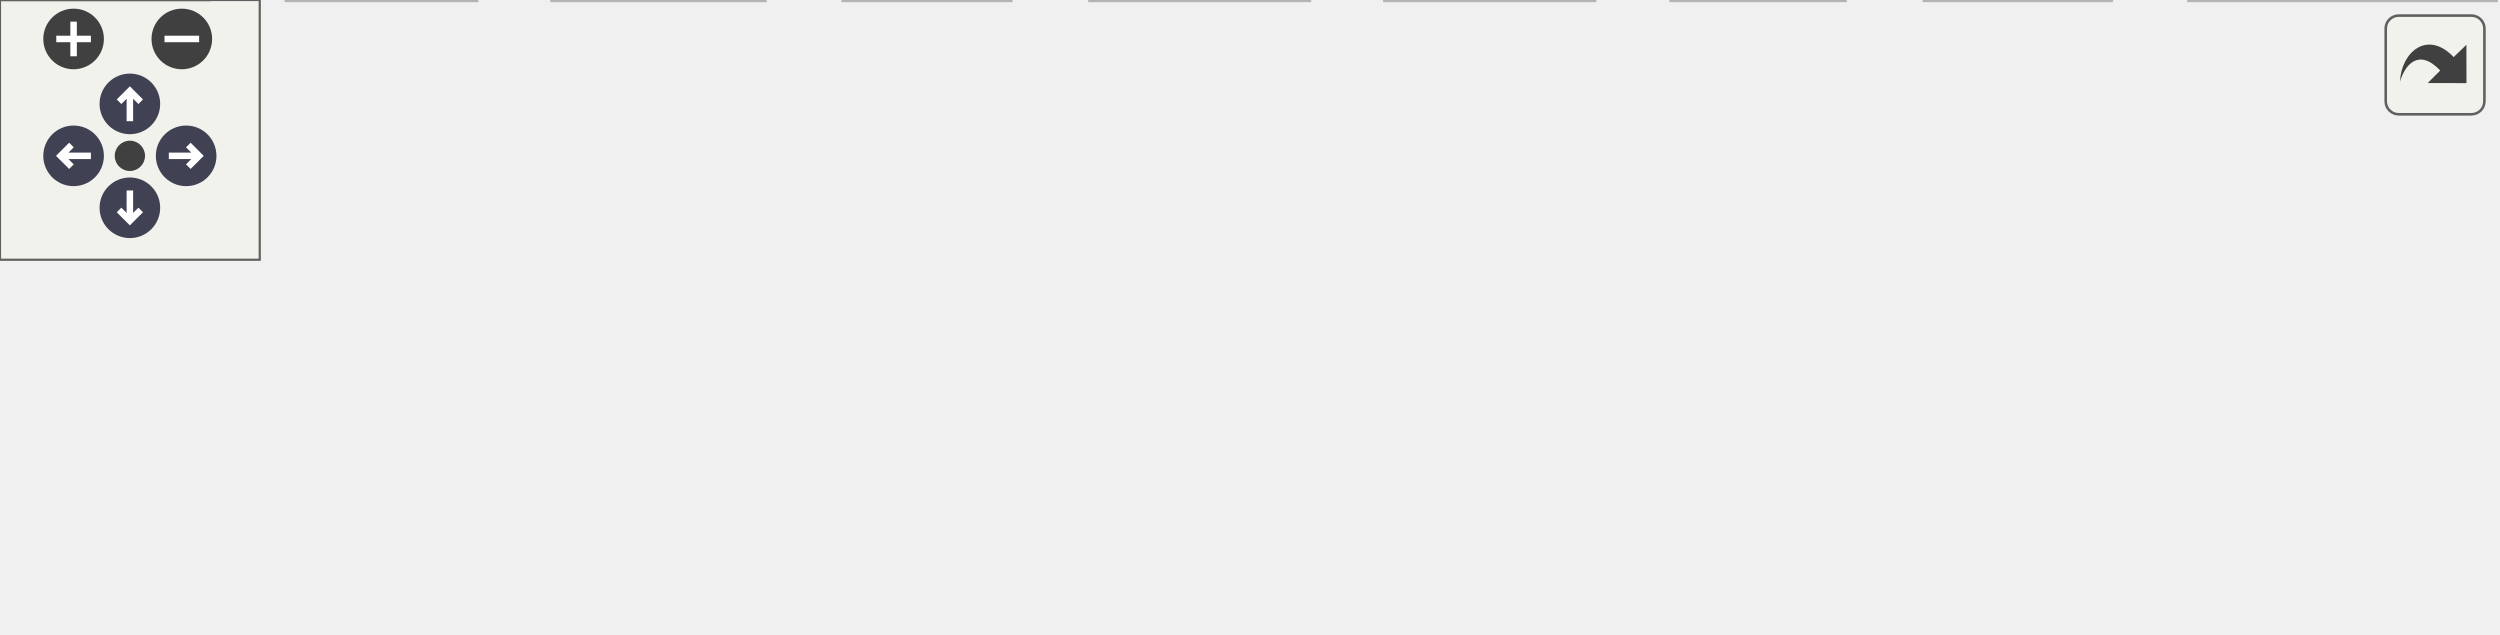
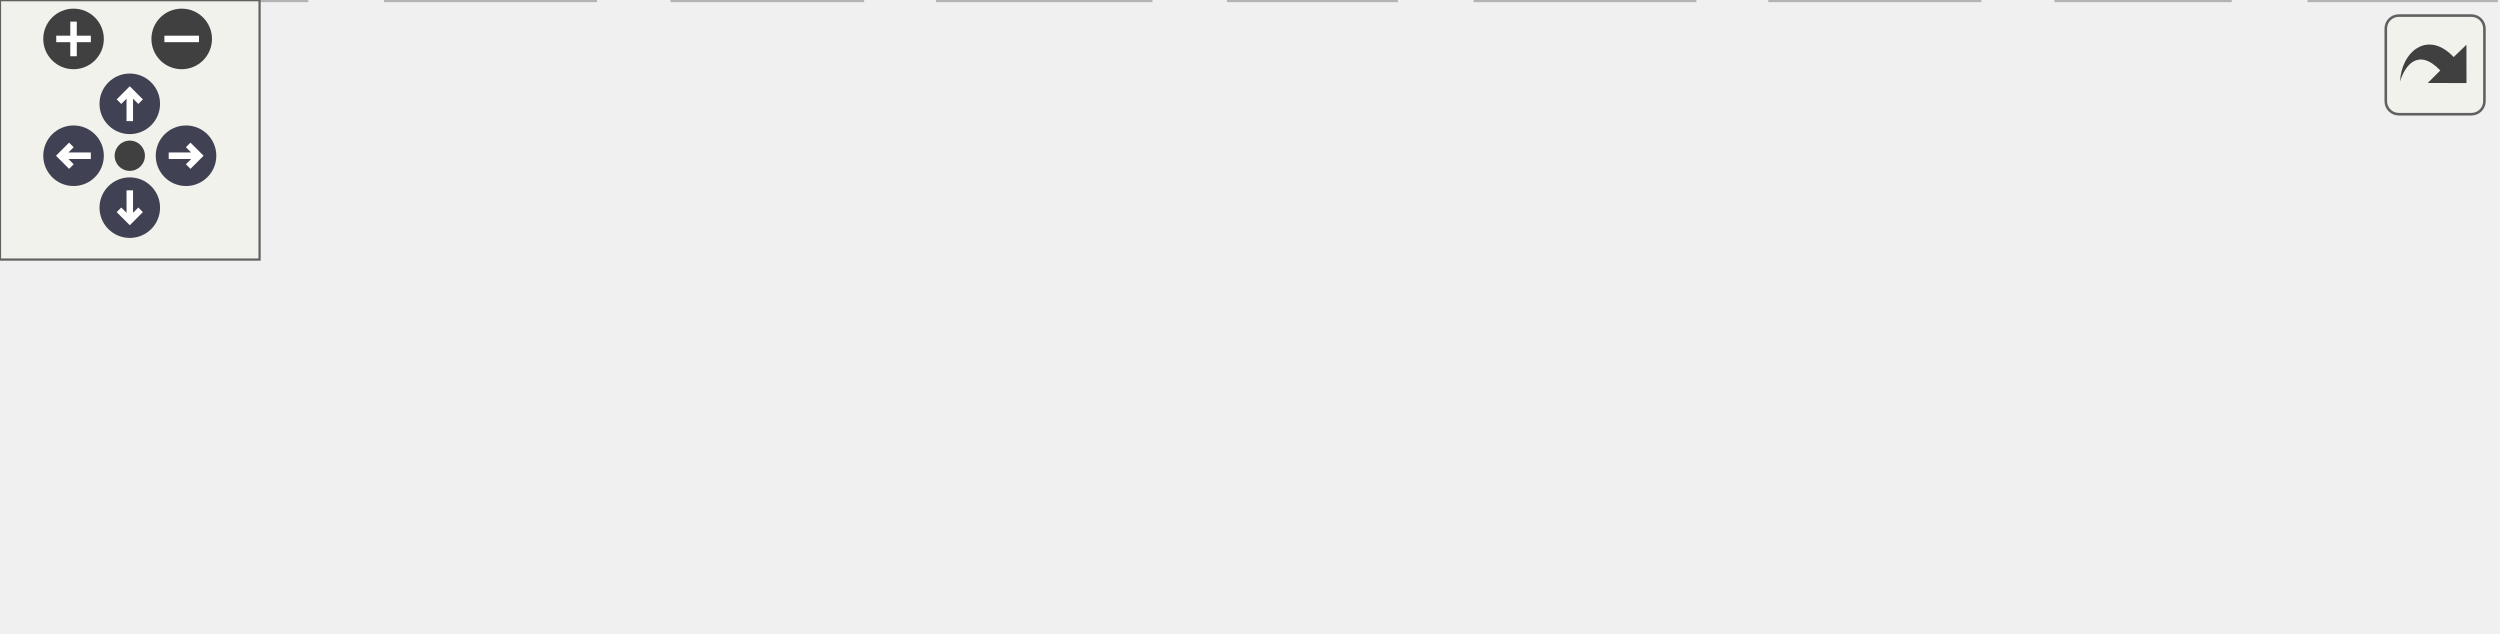
<svg xmlns="http://www.w3.org/2000/svg" xmlns:xlink="http://www.w3.org/1999/xlink" id="main" version="1.1" xml:space="preserve">
  <style type="text/css">
.node, .edge {opacity: 0.7;}
.node.selected, .edge.selected {opacity: 1;}
.edge:hover path { stroke: red; }
.edge:hover polygon { stroke: red; fill: red; }
</style>
  <defs>
    <circle id="rim" cx="0" cy="0" r="7" />
    <circle id="rim2" cx="0" cy="0" r="3.5" />
    <g id="zoomPlus">
      <use xlink:href="#rim" fill="#404040">
        <set attributeName="fill" to="#808080" begin="zoomplus.mouseover" end="zoomplus.mouseout" />
      </use>
      <path d="M-4,0h8M0,-4v8" fill="none" stroke="white" stroke-width="1.5" pointer-events="none" />
    </g>
    <g id="zoomMin">
      <use xlink:href="#rim" fill="#404040">
        <set attributeName="fill" to="#808080" begin="zoomminus.mouseover" end="zoomminus.mouseout" />
      </use>
      <path d="M-4,0h8" fill="none" stroke="white" stroke-width="1.5" pointer-events="none" />
    </g>
    <g id="arrowUp" transform="translate(30 24)">
      <use xlink:href="#rim" />
      <path pointer-events="none" fill="none" stroke="white" stroke-width="1.5" d="M0,-3.0v7 M-2.5,-0.5L0,-3.0L2.5,-0.5" />
    </g>
    <g id="arrowRight" transform="rotate(90) translate(36 -43)">
      <use xlink:href="#rim" />
      <path pointer-events="none" fill="none" stroke="white" stroke-width="1.5" d="M0,-3.0v7 M-2.5,-0.5L0,-3.0L2.5,-0.5" />
    </g>
    <g id="arrowDown" transform="rotate(180) translate(-30 -48)">
      <use xlink:href="#rim" />
      <path pointer-events="none" fill="none" stroke="white" stroke-width="1.5" d="M0,-3.0v7 M-2.5,-0.5L0,-3.0L2.5,-0.5" />
    </g>
    <g id="arrowLeft" transform="rotate(270) translate(-36 17)">
      <use xlink:href="#rim" />
      <path pointer-events="none" fill="none" stroke="white" stroke-width="1.5" d="M0,-3.0v7 M-2.5,-0.5L0,-3.0L2.5,-0.5" />
    </g>
    <g id="resetDef">
      <use xlink:href="#rim2" fill="#404040">
        <set attributeName="fill" to="#808080" begin="reset.mouseover" end="reset.mouseout" />
      </use>
    </g>
  </defs>
  <svg id="graph" class="graph">
    <g id="viewport">
      <g id="Node000001" class="node">
        <g id="a_Node000001">
          <a xlink:title=" ">
-             <polygon fill="#999999" stroke="#666666" points="350.38,-85.75 203.88,-85.75 203.88,-55.25 350.38,-55.25 350.38,-85.75" />
-             <text text-anchor="start" x="211.88" y="-72.25" font-family="Helvetica,sans-Serif" font-size="10.00">/github/workspace/benchmark</text>
-             <text text-anchor="middle" x="277.12" y="-61" font-family="Helvetica,sans-Serif" font-size="10.00">/mdspan_product.cpp</text>
+             <polygon fill="#999999" stroke="#666666" points="376.62,-85.75 230.12,-85.75 230.12,-55.25 376.62,-55.25 376.62,-85.75" />
+             <text text-anchor="start" x="238.12" y="-72.25" font-family="Helvetica,sans-Serif" font-size="10.00">/github/workspace/benchmark</text>
+             <text text-anchor="middle" x="303.38" y="-61" font-family="Helvetica,sans-Serif" font-size="10.00">/mdspan_product.cpp</text>
          </a>
        </g>
      </g>
      <g id="Node000002" class="node">
        <g id="a_Node000002">
          <a xlink:title=" ">
-             <polygon fill="#e0e0e0" stroke="#999999" points="48.25,-19.25 0,-19.25 0,0 48.25,0 48.25,-19.25" />
-             <text text-anchor="middle" x="24.12" y="-5.75" font-family="Helvetica,sans-Serif" font-size="10.00">cstddef</text>
+             <polygon fill="#e0e0e0" stroke="#999999" points="70.75,-19.25 0,-19.25 0,0 70.75,0 70.75,-19.25" />
+             <text text-anchor="middle" x="35.38" y="-5.75" font-family="Helvetica,sans-Serif" font-size="10.00">nanobench.h</text>
          </a>
        </g>
      </g>
      <g id="edge1_Node000001_Node000002" class="edge">
        <g id="a_edge1_Node000001_Node000002">
          <a xlink:title=" ">
-             <path fill="none" stroke="#63b8ff" d="M210.08,-54.76C169.16,-45.62 115.52,-33.42 59.78,-19.85" />
-             <polygon fill="#63b8ff" stroke="#63b8ff" points="60.63,-16.45 50.08,-17.48 58.96,-23.25 60.63,-16.45" />
+             <path fill="none" stroke="#63b8ff" d="M236.44,-54.8C188.44,-44.25 124.96,-30.31 82.29,-20.93" />
+             <polygon fill="#63b8ff" stroke="#63b8ff" points="83.1,-17.53 72.58,-18.8 81.59,-24.36 83.1,-17.53" />
          </a>
        </g>
      </g>
      <g id="Node000003" class="node">
        <g id="a_Node000003">
          <a xlink:title=" ">
-             <polygon fill="#e0e0e0" stroke="#999999" points="110,-19.25 66.25,-19.25 66.25,0 110,0 110,-19.25" />
-             <text text-anchor="middle" x="88.12" y="-5.75" font-family="Helvetica,sans-Serif" font-size="10.00">format</text>
+             <polygon fill="#e0e0e0" stroke="#999999" points="137.5,-19.25 89.25,-19.25 89.25,0 137.5,0 137.5,-19.25" />
+             <text text-anchor="middle" x="113.38" y="-5.75" font-family="Helvetica,sans-Serif" font-size="10.00">cstddef</text>
          </a>
        </g>
      </g>
      <g id="edge2_Node000001_Node000003" class="edge">
        <g id="a_edge2_Node000001_Node000003">
          <a xlink:title=" ">
-             <path fill="none" stroke="#63b8ff" d="M229.92,-54.8C196.08,-44.26 151.35,-30.32 121.25,-20.94" />
-             <polygon fill="#63b8ff" stroke="#63b8ff" points="122.52,-17.67 111.93,-18.04 120.44,-24.36 122.52,-17.67" />
+             <path fill="none" stroke="#63b8ff" d="M255.92,-54.8C222.68,-44.5 178.99,-30.96 148.78,-21.6" />
+             <polygon fill="#63b8ff" stroke="#63b8ff" points="149.95,-18.29 139.36,-18.68 147.87,-24.98 149.95,-18.29" />
          </a>
        </g>
      </g>
      <g id="Node000004" class="node">
        <g id="a_Node000004">
          <a xlink:title=" ">
-             <polygon fill="#e0e0e0" stroke="#999999" points="176.62,-19.25 127.62,-19.25 127.62,0 176.62,0 176.62,-19.25" />
-             <text text-anchor="middle" x="152.12" y="-5.75" font-family="Helvetica,sans-Serif" font-size="10.00">fstream</text>
+             <polygon fill="#e0e0e0" stroke="#999999" points="199.25,-19.25 155.5,-19.25 155.5,0 199.25,0 199.25,-19.25" />
+             <text text-anchor="middle" x="177.38" y="-5.75" font-family="Helvetica,sans-Serif" font-size="10.00">format</text>
          </a>
        </g>
      </g>
      <g id="edge3_Node000001_Node000004" class="edge">
        <g id="a_edge3_Node000001_Node000004">
          <a xlink:title=" ">
-             <path fill="none" stroke="#63b8ff" d="M245.9,-54.8C226.23,-45.53 200.98,-33.63 181.64,-24.52" />
-             <polygon fill="#63b8ff" stroke="#63b8ff" points="183.2,-21.39 172.66,-20.3 180.22,-27.73 183.2,-21.39" />
+             <path fill="none" stroke="#63b8ff" d="M271.9,-54.8C252.07,-45.53 226.62,-33.63 207.12,-24.52" />
+             <polygon fill="#63b8ff" stroke="#63b8ff" points="208.61,-21.36 198.07,-20.29 205.65,-27.7 208.61,-21.36" />
          </a>
        </g>
      </g>
      <g id="Node000005" class="node">
        <g id="a_Node000005">
          <a xlink:title=" ">
-             <polygon fill="#e0e0e0" stroke="#999999" points="233.38,-19.25 194.88,-19.25 194.88,0 233.38,0 233.38,-19.25" />
-             <text text-anchor="middle" x="214.12" y="-5.75" font-family="Helvetica,sans-Serif" font-size="10.00">linalg</text>
+             <polygon fill="#e0e0e0" stroke="#999999" points="265.88,-19.25 216.88,-19.25 216.88,0 265.88,0 265.88,-19.25" />
+             <text text-anchor="middle" x="241.38" y="-5.75" font-family="Helvetica,sans-Serif" font-size="10.00">fstream</text>
          </a>
        </g>
      </g>
      <g id="edge4_Node000001_Node000005" class="edge">
        <g id="a_edge4_Node000001_Node000005">
          <a xlink:title=" ">
-             <path fill="none" stroke="#63b8ff" d="M261.55,-54.95C252.61,-46.59 241.33,-36.05 232.02,-27.35" />
-             <polygon fill="#63b8ff" stroke="#63b8ff" points="234.64,-25.01 224.94,-20.73 229.86,-30.12 234.64,-25.01" />
+             <path fill="none" stroke="#63b8ff" d="M288.05,-54.95C279.34,-46.67 268.38,-36.27 259.27,-27.62" />
+             <polygon fill="#63b8ff" stroke="#63b8ff" points="261.69,-25.09 252.03,-20.74 256.87,-30.17 261.69,-25.09" />
          </a>
        </g>
      </g>
      <g id="Node000006" class="node">
        <g id="a_Node000006">
          <a xlink:title=" ">
-             <polygon fill="#e0e0e0" stroke="#999999" points="302.38,-19.25 251.88,-19.25 251.88,0 302.38,0 302.38,-19.25" />
-             <text text-anchor="middle" x="277.12" y="-5.75" font-family="Helvetica,sans-Serif" font-size="10.00">mdspan</text>
+             <polygon fill="#e0e0e0" stroke="#999999" points="322.62,-19.25 284.12,-19.25 284.12,0 322.62,0 322.62,-19.25" />
+             <text text-anchor="middle" x="303.38" y="-5.75" font-family="Helvetica,sans-Serif" font-size="10.00">linalg</text>
          </a>
        </g>
      </g>
      <g id="edge5_Node000001_Node000006" class="edge">
        <g id="a_edge5_Node000001_Node000006">
          <a xlink:title=" ">
-             <path fill="none" stroke="#63b8ff" d="M277.12,-54.95C277.12,-47.71 277.12,-38.84 277.12,-30.94" />
-             <polygon fill="#63b8ff" stroke="#63b8ff" points="280.63,-31.21 277.13,-21.21 273.63,-31.21 280.63,-31.21" />
+             <path fill="none" stroke="#63b8ff" d="M303.38,-54.95C303.38,-47.71 303.38,-38.84 303.38,-30.94" />
+             <polygon fill="#63b8ff" stroke="#63b8ff" points="306.88,-31.21 303.38,-21.21 299.88,-31.21 306.88,-31.21" />
          </a>
        </g>
      </g>
      <g id="Node000007" class="node">
        <g id="a_Node000007">
          <a xlink:title=" ">
-             <polygon fill="#e0e0e0" stroke="#999999" points="368.25,-19.25 320,-19.25 320,0 368.25,0 368.25,-19.25" />
-             <text text-anchor="middle" x="344.12" y="-5.75" font-family="Helvetica,sans-Serif" font-size="10.00">random</text>
+             <polygon fill="#e0e0e0" stroke="#999999" points="391.62,-19.25 341.12,-19.25 341.12,0 391.62,0 391.62,-19.25" />
+             <text text-anchor="middle" x="366.38" y="-5.75" font-family="Helvetica,sans-Serif" font-size="10.00">mdspan</text>
          </a>
        </g>
      </g>
      <g id="edge6_Node000001_Node000007" class="edge">
        <g id="a_edge6_Node000001_Node000007">
          <a xlink:title=" ">
-             <path fill="none" stroke="#63b8ff" d="M293.69,-54.95C303.3,-46.5 315.44,-35.83 325.4,-27.08" />
-             <polygon fill="#63b8ff" stroke="#63b8ff" points="327.46,-29.93 332.66,-20.7 322.84,-24.67 327.46,-29.93" />
+             <path fill="none" stroke="#63b8ff" d="M318.95,-54.95C327.89,-46.59 339.17,-36.05 348.48,-27.35" />
+             <polygon fill="#63b8ff" stroke="#63b8ff" points="350.64,-30.12 355.56,-20.73 345.86,-25.01 350.64,-30.12" />
          </a>
        </g>
      </g>
      <g id="Node000008" class="node">
        <g id="a_Node000008">
          <a xlink:title=" ">
-             <polygon fill="#e0e0e0" stroke="#999999" points="426.12,-19.25 386.12,-19.25 386.12,0 426.12,0 426.12,-19.25" />
-             <text text-anchor="middle" x="406.12" y="-5.75" font-family="Helvetica,sans-Serif" font-size="10.00">string</text>
+             <polygon fill="#e0e0e0" stroke="#999999" points="457.5,-19.25 409.25,-19.25 409.25,0 457.5,0 457.5,-19.25" />
+             <text text-anchor="middle" x="433.38" y="-5.75" font-family="Helvetica,sans-Serif" font-size="10.00">random</text>
          </a>
        </g>
      </g>
      <g id="edge7_Node000001_Node000008" class="edge">
        <g id="a_edge7_Node000001_Node000008">
          <a xlink:title=" ">
-             <path fill="none" stroke="#63b8ff" d="M309.34,-54.8C329.75,-45.48 355.95,-33.52 375.95,-24.4" />
-             <polygon fill="#63b8ff" stroke="#63b8ff" points="377.32,-27.62 384.96,-20.28 374.41,-21.25 377.32,-27.62" />
+             <path fill="none" stroke="#63b8ff" d="M335.84,-54.8C356.4,-45.48 382.81,-33.52 402.96,-24.4" />
+             <polygon fill="#63b8ff" stroke="#63b8ff" points="404.39,-27.59 412.06,-20.28 401.51,-21.22 404.39,-27.59" />
          </a>
        </g>
      </g>
      <g id="Node000009" class="node">
        <g id="a_Node000009">
          <a xlink:title=" ">
-             <polygon fill="#e0e0e0" stroke="#999999" points="487.62,-19.25 444.62,-19.25 444.62,0 487.62,0 487.62,-19.25" />
-             <text text-anchor="middle" x="466.12" y="-5.75" font-family="Helvetica,sans-Serif" font-size="10.00">vector</text>
+             <polygon fill="#e0e0e0" stroke="#999999" points="515.38,-19.25 475.38,-19.25 475.38,0 515.38,0 515.38,-19.25" />
+             <text text-anchor="middle" x="495.38" y="-5.75" font-family="Helvetica,sans-Serif" font-size="10.00">string</text>
          </a>
        </g>
      </g>
      <g id="edge8_Node000001_Node000009" class="edge">
        <g id="a_edge8_Node000001_Node000009">
          <a xlink:title=" ">
-             <path fill="none" stroke="#63b8ff" d="M324.33,-54.8C358.36,-44.19 403.41,-30.16 433.51,-20.78" />
-             <polygon fill="#63b8ff" stroke="#63b8ff" points="434.31,-24.2 442.82,-17.88 432.23,-17.52 434.31,-24.2" />
+             <path fill="none" stroke="#63b8ff" d="M351.33,-54.8C386.59,-43.98 433.5,-29.6 464.06,-20.23" />
+             <polygon fill="#63b8ff" stroke="#63b8ff" points="464.93,-23.62 473.46,-17.34 462.88,-16.93 464.93,-23.62" />
          </a>
        </g>
      </g>
      <g id="Node000010" class="node">
        <g id="a_Node000010">
          <a xlink:title=" ">
-             <polygon fill="#e0e0e0" stroke="#999999" points="576.5,-19.25 505.75,-19.25 505.75,0 576.5,0 576.5,-19.25" />
-             <text text-anchor="middle" x="541.12" y="-5.75" font-family="Helvetica,sans-Serif" font-size="10.00">nanobench.h</text>
+             <polygon fill="#e0e0e0" stroke="#999999" points="576.88,-19.25 533.88,-19.25 533.88,0 576.88,0 576.88,-19.25" />
+             <text text-anchor="middle" x="555.38" y="-5.75" font-family="Helvetica,sans-Serif" font-size="10.00">vector</text>
          </a>
        </g>
      </g>
      <g id="edge9_Node000001_Node000010" class="edge">
        <g id="a_edge9_Node000001_Node000010">
          <a xlink:title=" ">
-             <path fill="none" stroke="#63b8ff" d="M343.06,-54.8C390.21,-44.28 452.5,-30.39 494.54,-21.01" />
-             <polygon fill="#63b8ff" stroke="#63b8ff" points="495.09,-24.48 504.09,-18.88 493.57,-17.65 495.09,-24.48" />
+             <path fill="none" stroke="#63b8ff" d="M371.77,-54.83C412.89,-45.81 466.49,-33.69 522.53,-19.62" />
+             <polygon fill="#63b8ff" stroke="#63b8ff" points="523.09,-23.09 531.93,-17.25 521.37,-16.31 523.09,-23.09" />
          </a>
        </g>
      </g>
    </g>
  </svg>
  <g id="navigator" transform="translate(0 0)" fill="#404254">
    <rect fill="#f2f5e9" fill-opacity="0.5" stroke="#606060" stroke-width=".5" x="0" y="0" width="60" height="60" />
    <use id="zoomplus" xlink:href="#zoomPlus" x="17" y="9" />
    <use id="zoomminus" xlink:href="#zoomMin" x="42" y="9" />
    <use id="reset" xlink:href="#resetDef" x="30" y="36" />
    <use id="arrowup" xlink:href="#arrowUp" x="0" y="0" />
    <use id="arrowright" xlink:href="#arrowRight" x="0" y="0" />
    <use id="arrowdown" xlink:href="#arrowDown" x="0" y="0" />
    <use id="arrowleft" xlink:href="#arrowLeft" x="0" y="0" />
  </g>
  <svg viewBox="0 0 15 15" width="100%" height="30px" preserveAspectRatio="xMaxYMin meet">
    <g id="arrow_out" transform="scale(0.3 0.3)">
      <a xlink:href="mdspan__product_8cpp__incl_org.svg" target="_base">
        <rect id="button" ry="5" rx="5" y="6" x="6" height="38" width="38" fill="#f2f5e9" fill-opacity="0.5" stroke="#606060" stroke-width="1.0" />
        <path id="arrow" d="M 11.5,31.437 C 11.94,20.098 22.043,11.323 32.159,21.979 L 37.069,17.246 C 37.069,17.246 37.088,32 37.088,32 L 22.16,31.978 C 22.16,31.978 26.998,27.14 26.998,27.14 C 18.529,18.264 13.292,25.23 11.5,31.437 z" style="fill:#404040;" />
      </a>
    </g>
  </svg>
  <style type="text/css">

[data-mouse-over-selected='false'] { opacity: 0.7; }
[data-mouse-over-selected='true']  { opacity: 1.0; }

</style>
</svg>
